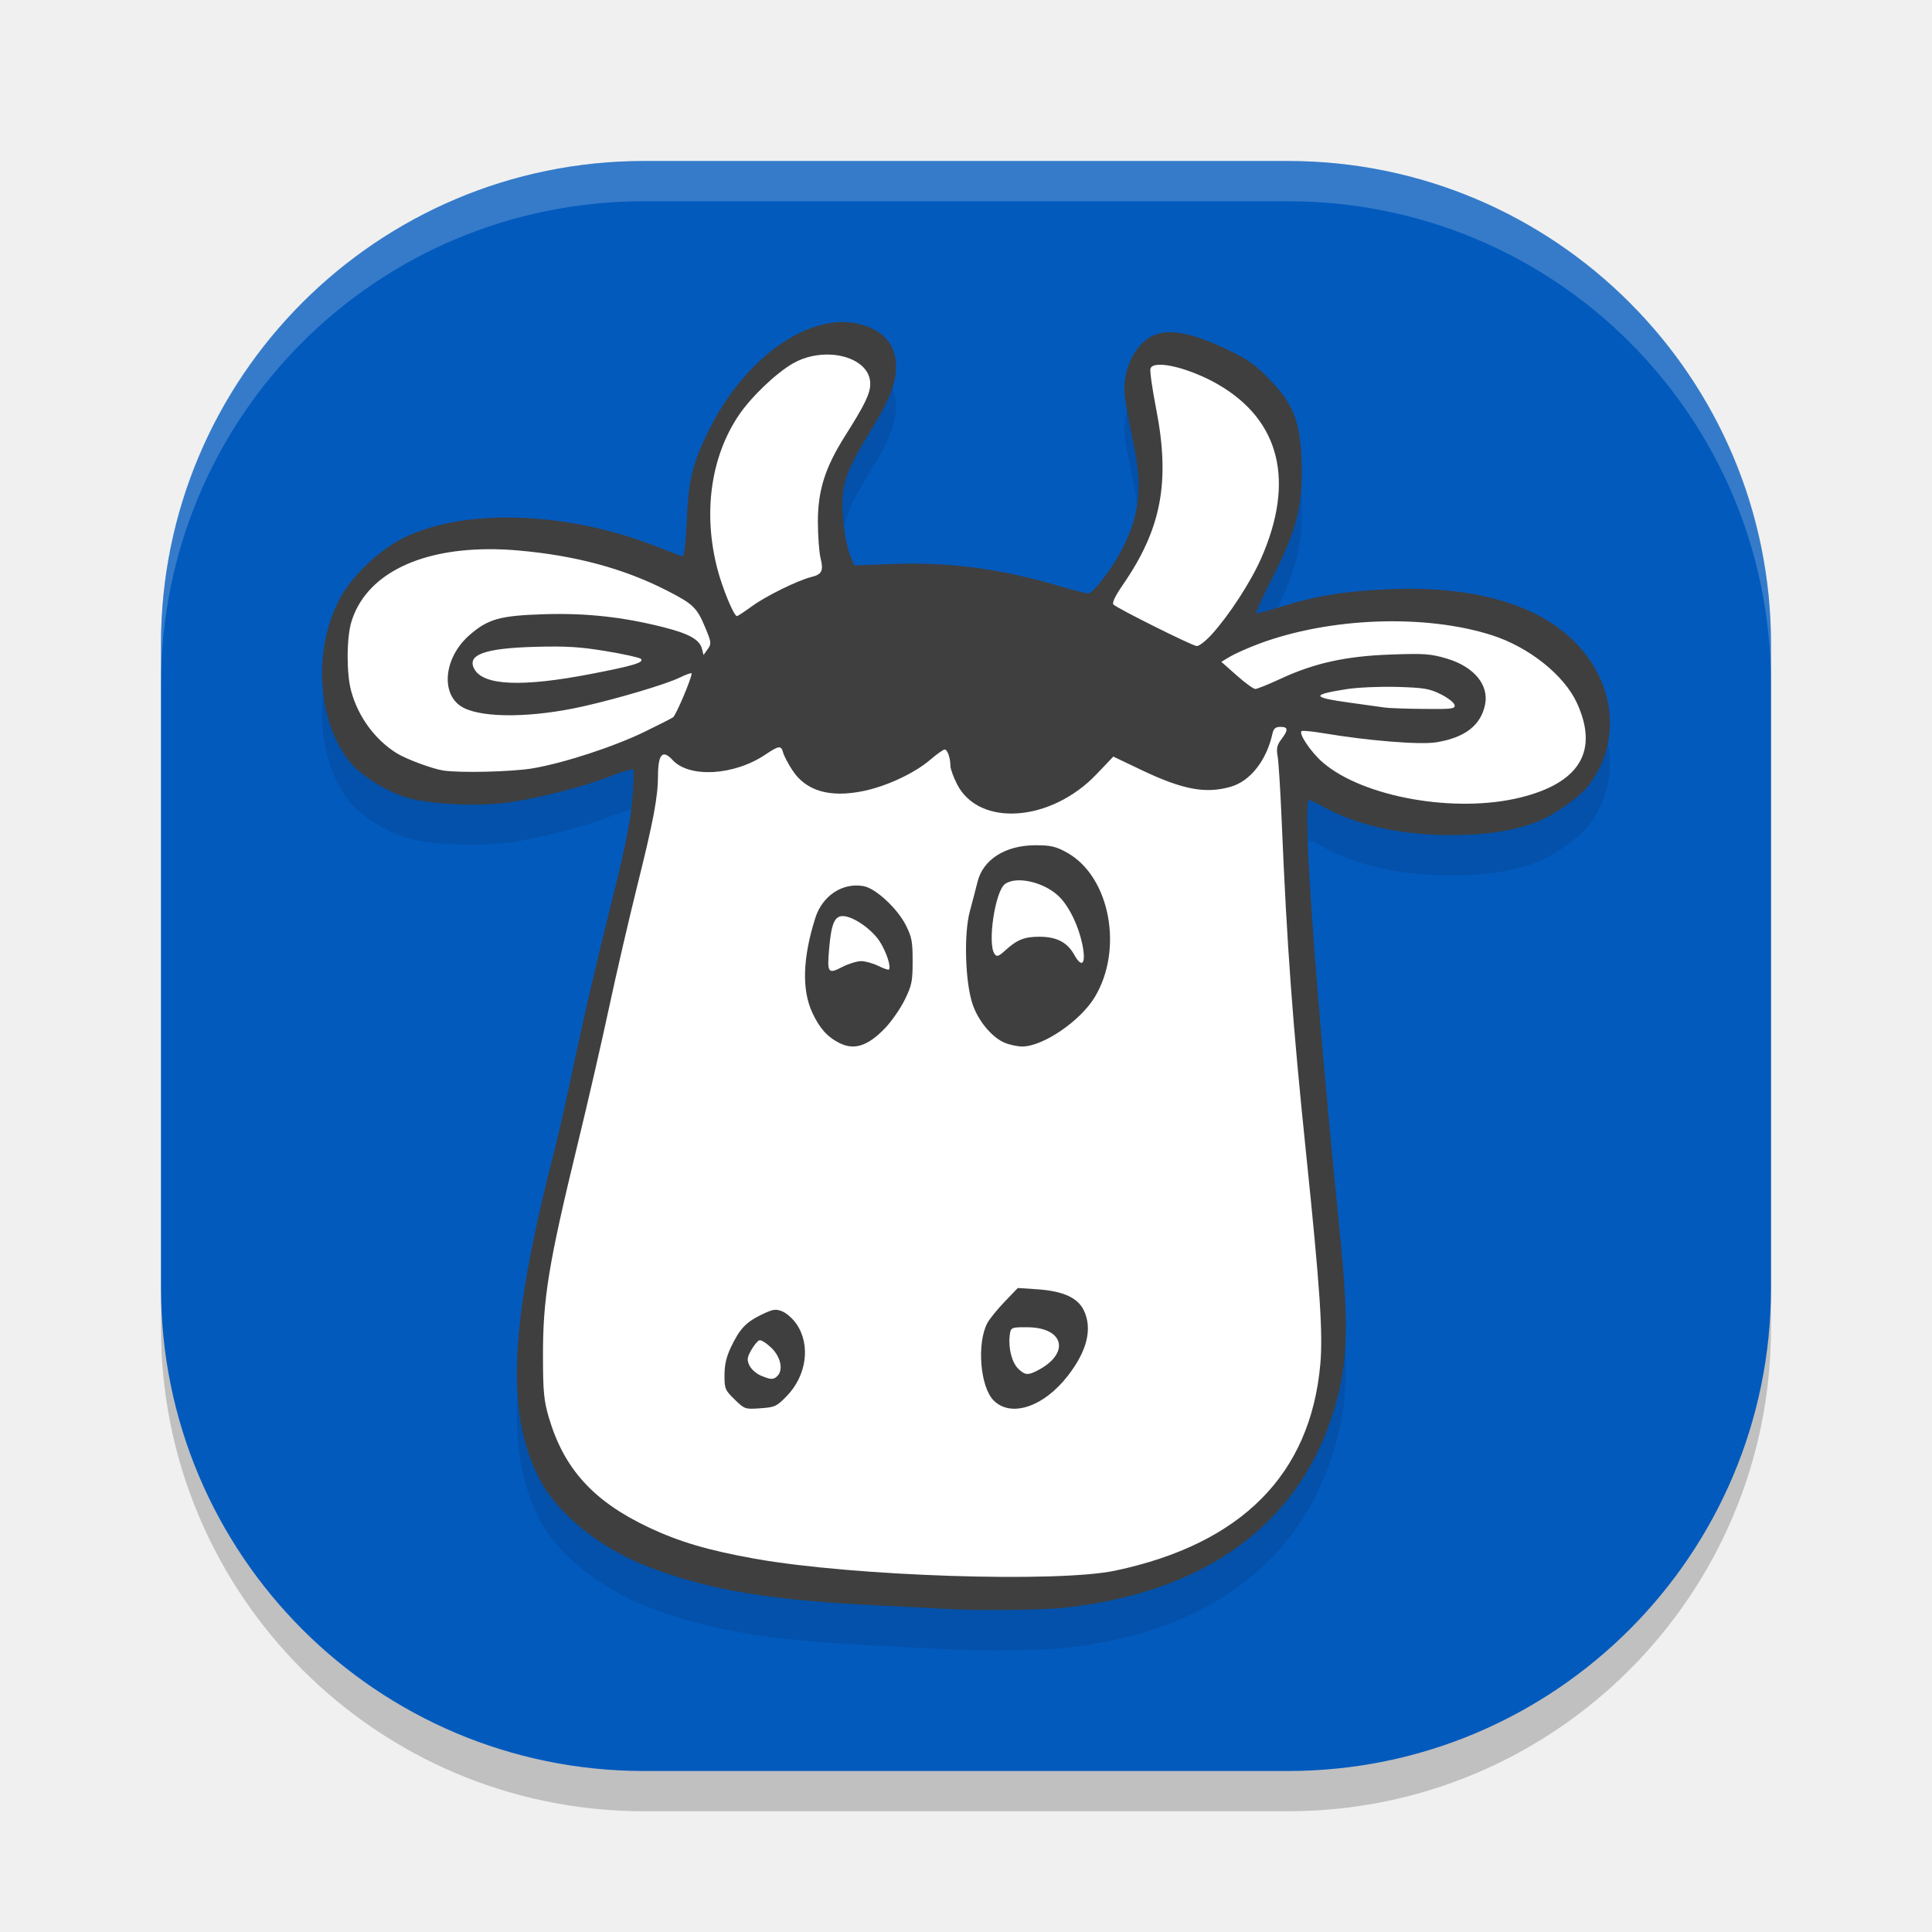
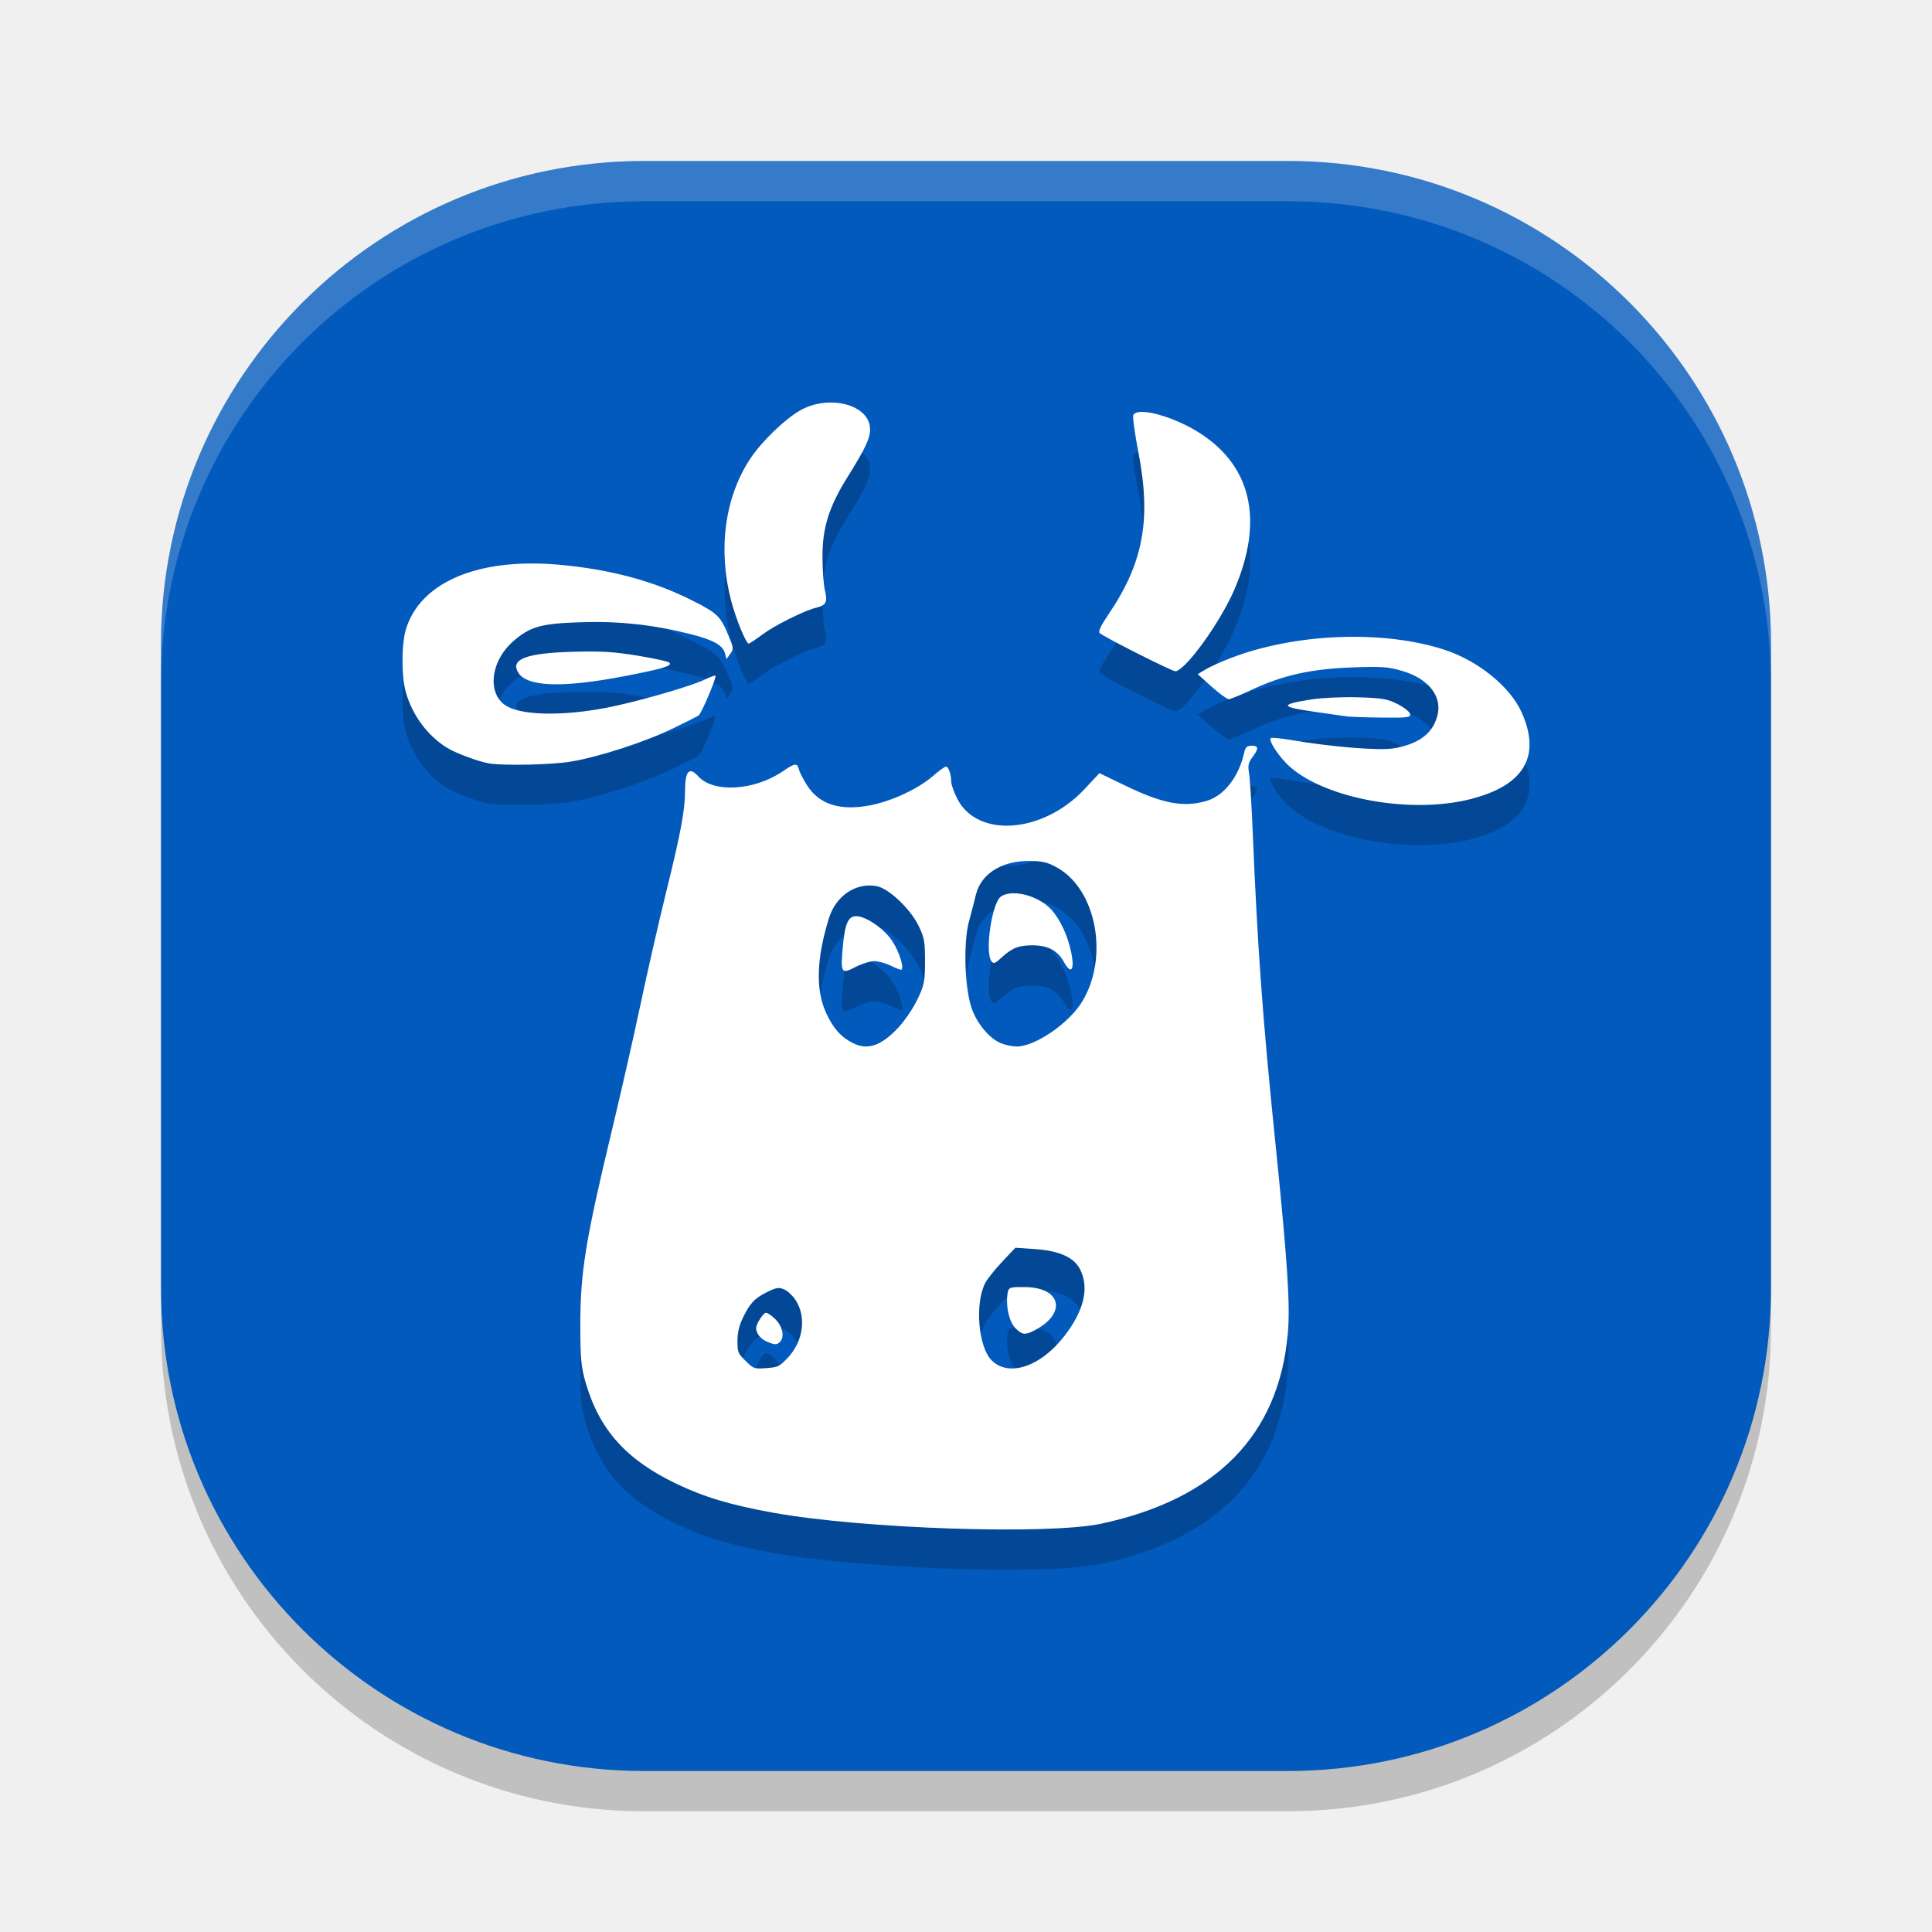
<svg xmlns="http://www.w3.org/2000/svg" width="48" height="48" version="1.1">
  <rect style="opacity:0.2" width="40" height="40" x="4" y="5" rx="12" ry="12" />
  <rect style="fill:#035abd" width="40" height="40" x="4" y="4" rx="12" ry="12" />
-   <path style="opacity:0.1" d="m 20.869,9.002 c -1.136,0.039 -2.457,1.089 -3.236,2.645 -0.426,0.849 -0.529,1.27 -0.572,2.314 -0.022,0.534 -0.062,0.87 -0.102,0.861 -0.035,-0.008 -0.311,-0.111 -0.611,-0.23 -2.212,-0.88 -4.751,-0.98 -6.285,-0.246 -0.611,0.293 -1.299,0.937 -1.607,1.504 -0.691,1.271 -0.583,3.07 0.244,4.086 0.271,0.333 0.892,0.723 1.402,0.879 0.555,0.17 1.777,0.229 2.523,0.123 0.781,-0.111 1.89,-0.396 2.527,-0.648 0.304,-0.121 0.568,-0.195 0.586,-0.166 0.018,0.029 0.003,0.384 -0.033,0.791 -0.05,0.551 -0.199,1.264 -0.582,2.789 -0.283,1.127 -0.658,2.745 -0.836,3.596 -0.178,0.851 -0.392,1.816 -0.477,2.143 -1.144,4.421 -1.259,6.593 -0.432,8.256 0.451,0.906 1.533,1.781 2.787,2.252 1.5,0.564 2.952,0.805 5.615,0.936 0.743,0.037 1.495,0.076 1.672,0.086 0.828,0.048 2.411,0.035 2.975,-0.025 3.53,-0.376 5.875,-2.099 6.721,-4.938 0.343,-1.152 0.372,-2.072 0.137,-4.408 -0.608,-6.056 -0.939,-10.727 -0.76,-10.727 0.022,0 0.188,0.08 0.369,0.18 0.831,0.457 1.916,0.695 3.17,0.695 0.845,0 1.54,-0.107 2.102,-0.322 0.421,-0.161 1.062,-0.605 1.287,-0.893 0.85,-1.084 0.696,-2.592 -0.373,-3.629 -0.934,-0.906 -2.507,-1.347 -4.525,-1.268 -1.1,0.043 -1.835,0.159 -2.672,0.42 -0.33,0.103 -0.63,0.188 -0.666,0.188 -0.036,0 0.135,-0.386 0.379,-0.859 0.615,-1.194 0.78,-1.834 0.744,-2.893 C 32.305,11.465 32.141,11.043 31.529,10.412 31.181,10.053 31,9.927 30.459,9.67 29.689,9.304 29.142,9.183 28.766,9.293 28.236,9.448 27.864,10.158 27.947,10.859 c 0.023,0.192 0.117,0.7 0.209,1.129 0.24,1.118 0.165,1.8 -0.299,2.695 -0.23,0.444 -0.705,1.061 -0.816,1.061 -0.056,0 -0.381,-0.083 -0.721,-0.184 -1.453,-0.431 -2.741,-0.601 -4.143,-0.549 l -0.953,0.035 -0.084,-0.199 c -0.142,-0.335 -0.246,-1.11 -0.205,-1.531 0.044,-0.459 0.194,-0.805 0.703,-1.627 0.446,-0.719 0.625,-1.171 0.625,-1.58 0,-0.547 -0.318,-0.913 -0.92,-1.061 -0.153,-0.037 -0.312,-0.052 -0.475,-0.047 z" />
  <path style="opacity:0.2;fill:#ffffff" d="M 16,4 C 9.352,4 4,9.352 4,16 v 1 C 4,10.352 9.352,5 16,5 h 16 c 6.648,0 12,5.352 12,12 V 16 C 44,9.352 38.648,4 32,4 Z" />
-   <path style="fill:#3f3f3f" d="M 20.869 8.002 C 19.733 8.041 18.413 9.091 17.633 10.646 C 17.207 11.495 17.104 11.916 17.061 12.961 C 17.038 13.495 16.998 13.831 16.959 13.822 C 16.924 13.814 16.648 13.711 16.348 13.592 C 14.135 12.712 11.596 12.612 10.062 13.346 C 9.451 13.638 8.763 14.283 8.455 14.85 C 7.765 16.121 7.872 17.919 8.699 18.936 C 8.97 19.269 9.591 19.658 10.102 19.814 C 10.656 19.984 11.879 20.044 12.625 19.938 C 13.406 19.826 14.515 19.542 15.152 19.289 C 15.456 19.169 15.72 19.094 15.738 19.123 C 15.757 19.152 15.742 19.507 15.705 19.914 C 15.656 20.465 15.506 21.178 15.123 22.703 C 14.84 23.83 14.465 25.448 14.287 26.299 C 14.11 27.15 13.895 28.115 13.811 28.441 C 12.667 32.862 12.552 35.034 13.379 36.697 C 13.83 37.604 14.912 38.478 16.166 38.949 C 17.666 39.513 19.118 39.754 21.781 39.885 C 22.524 39.921 23.276 39.96 23.453 39.971 C 24.281 40.019 25.864 40.005 26.428 39.945 C 29.958 39.569 32.303 37.846 33.148 35.008 C 33.491 33.856 33.52 32.936 33.285 30.6 C 32.677 24.544 32.346 19.873 32.525 19.873 C 32.548 19.873 32.713 19.953 32.895 20.053 C 33.726 20.51 34.811 20.748 36.064 20.748 C 36.91 20.748 37.604 20.641 38.166 20.426 C 38.587 20.264 39.228 19.821 39.453 19.533 C 40.303 18.449 40.149 16.941 39.08 15.904 C 38.146 14.998 36.573 14.557 34.555 14.637 C 33.454 14.68 32.72 14.796 31.883 15.057 C 31.552 15.16 31.253 15.244 31.217 15.244 C 31.181 15.244 31.352 14.858 31.596 14.385 C 32.211 13.191 32.375 12.55 32.34 11.492 C 32.305 10.465 32.141 10.042 31.529 9.412 C 31.181 9.053 31 8.927 30.459 8.67 C 29.689 8.304 29.142 8.183 28.766 8.293 C 28.236 8.447 27.864 9.158 27.947 9.859 C 27.97 10.052 28.064 10.56 28.156 10.988 C 28.396 12.107 28.322 12.788 27.857 13.684 C 27.627 14.127 27.152 14.744 27.041 14.744 C 26.985 14.744 26.66 14.661 26.32 14.561 C 24.867 14.13 23.58 13.96 22.178 14.012 L 21.225 14.047 L 21.141 13.848 C 20.999 13.512 20.895 12.738 20.936 12.316 C 20.98 11.858 21.129 11.511 21.639 10.689 C 22.084 9.971 22.264 9.518 22.264 9.109 C 22.264 8.562 21.945 8.196 21.344 8.049 C 21.191 8.012 21.031 7.996 20.869 8.002 z" />
-   <path style="fill:#ffffff" d="M 20.664 8.812 C 20.351 8.792 20.007 8.855 19.707 9.025 C 19.283 9.266 18.653 9.869 18.348 10.326 C 17.654 11.362 17.463 12.764 17.826 14.145 C 17.955 14.634 18.234 15.307 18.309 15.307 C 18.33 15.307 18.499 15.195 18.686 15.059 C 19.022 14.812 19.824 14.417 20.156 14.336 C 20.421 14.271 20.464 14.184 20.387 13.867 C 20.349 13.714 20.321 13.305 20.32 12.961 C 20.32 12.179 20.5 11.613 21.002 10.82 C 21.491 10.047 21.621 9.777 21.621 9.533 C 21.621 9.117 21.185 8.847 20.664 8.812 z M 28.785 9.062 C 28.679 9.067 28.606 9.097 28.584 9.152 C 28.563 9.207 28.626 9.656 28.723 10.15 C 29.078 11.967 28.858 13.137 27.9 14.525 C 27.704 14.81 27.622 14.979 27.664 15.02 C 27.769 15.121 29.617 16.043 29.732 16.051 C 29.791 16.055 29.959 15.923 30.107 15.76 C 30.537 15.285 31.071 14.465 31.33 13.879 C 32.177 11.961 31.805 10.445 30.266 9.553 C 29.733 9.244 29.104 9.048 28.785 9.062 z M 12.102 13.645 C 10.328 13.661 9.076 14.316 8.73 15.449 C 8.609 15.849 8.605 16.733 8.725 17.17 C 8.9 17.81 9.314 18.374 9.855 18.713 C 10.091 18.86 10.736 19.1 11.012 19.143 C 11.427 19.207 12.72 19.176 13.23 19.09 C 14.009 18.958 15.239 18.556 16 18.188 C 16.35 18.018 16.675 17.853 16.721 17.822 C 16.793 17.774 17.183 16.854 17.184 16.732 C 17.184 16.708 17.047 16.756 16.879 16.838 C 16.545 17.001 15.346 17.357 14.484 17.551 C 13.246 17.829 12.034 17.845 11.523 17.588 C 10.936 17.293 11.008 16.353 11.662 15.781 C 12.124 15.377 12.42 15.294 13.523 15.26 C 14.56 15.228 15.472 15.327 16.488 15.584 C 17.124 15.745 17.386 15.893 17.441 16.123 L 17.479 16.273 L 17.582 16.129 C 17.679 15.994 17.675 15.961 17.525 15.6 C 17.317 15.096 17.226 15.007 16.557 14.666 C 15.494 14.124 14.297 13.802 12.893 13.678 C 12.619 13.653 12.355 13.642 12.102 13.645 z M 34.205 15.443 C 33.182 15.481 32.146 15.668 31.264 16 C 30.998 16.1 30.683 16.241 30.562 16.312 L 30.344 16.443 L 30.723 16.779 C 30.932 16.964 31.141 17.116 31.186 17.117 C 31.23 17.119 31.51 17.006 31.809 16.867 C 32.65 16.475 33.436 16.301 34.551 16.262 C 35.387 16.232 35.542 16.243 35.941 16.361 C 36.619 16.561 36.997 17.015 36.896 17.506 C 36.79 18.023 36.392 18.33 35.678 18.443 C 35.272 18.508 33.979 18.402 32.871 18.215 C 32.606 18.17 32.367 18.148 32.34 18.164 C 32.252 18.217 32.574 18.694 32.869 18.947 C 33.876 19.81 36.167 20.214 37.781 19.812 C 39.252 19.447 39.723 18.654 39.178 17.465 C 38.86 16.773 37.99 16.079 37.07 15.783 C 36.237 15.516 35.228 15.405 34.205 15.443 z M 13.295 16.07 C 12.035 16.105 11.59 16.268 11.785 16.623 C 12.011 17.034 12.971 17.075 14.684 16.744 C 15.742 16.54 16.012 16.457 15.922 16.369 C 15.888 16.337 15.501 16.251 15.061 16.178 C 14.413 16.071 14.074 16.049 13.295 16.07 z M 34.711 17.066 C 34.289 17.054 33.725 17.079 33.459 17.121 C 32.568 17.261 32.581 17.326 33.529 17.457 C 33.927 17.512 34.326 17.567 34.414 17.58 C 34.502 17.593 34.931 17.609 35.367 17.613 C 36.079 17.621 36.158 17.611 36.139 17.516 C 36.127 17.457 35.975 17.338 35.799 17.25 C 35.52 17.11 35.382 17.086 34.711 17.066 z M 31.812 18.059 C 31.691 18.059 31.642 18.099 31.613 18.23 C 31.468 18.889 31.065 19.405 30.582 19.545 C 29.961 19.725 29.397 19.623 28.385 19.143 L 27.66 18.797 L 27.248 19.23 C 26.113 20.424 24.327 20.555 23.779 19.486 C 23.687 19.307 23.614 19.102 23.613 19.031 C 23.612 18.828 23.539 18.621 23.471 18.621 C 23.436 18.621 23.275 18.736 23.113 18.875 C 22.718 19.213 22.016 19.54 21.436 19.656 C 20.607 19.823 20.021 19.649 19.686 19.135 C 19.58 18.973 19.477 18.777 19.457 18.699 C 19.409 18.515 19.353 18.521 19.012 18.75 C 18.235 19.27 17.124 19.334 16.709 18.881 C 16.464 18.614 16.35 18.735 16.348 19.268 C 16.346 19.809 16.233 20.4 15.834 22 C 15.624 22.843 15.305 24.222 15.125 25.064 C 14.945 25.907 14.598 27.413 14.355 28.41 C 13.627 31.404 13.488 32.256 13.49 33.695 C 13.491 34.571 13.513 34.801 13.635 35.215 C 14.01 36.492 14.744 37.3 16.115 37.947 C 16.877 38.307 17.601 38.52 18.76 38.727 C 21.197 39.161 26.268 39.328 27.713 39.021 C 30.846 38.356 32.558 36.631 32.803 33.893 C 32.871 33.125 32.794 31.982 32.453 28.691 C 32.113 25.408 31.975 23.525 31.842 20.373 C 31.811 19.633 31.766 18.919 31.742 18.787 C 31.708 18.596 31.726 18.512 31.834 18.369 C 32.012 18.135 32.008 18.059 31.812 18.059 z" />
-   <path style="fill:#3f3f3f" d="M 25.717 21 C 24.974 21.004 24.424 21.353 24.287 21.908 C 24.249 22.062 24.163 22.391 24.096 22.639 C 23.945 23.193 23.977 24.38 24.16 24.938 C 24.298 25.358 24.64 25.771 24.959 25.906 C 25.079 25.957 25.274 25.999 25.393 26 C 25.904 26.005 26.84 25.37 27.199 24.773 C 27.915 23.586 27.578 21.794 26.527 21.193 C 26.243 21.031 26.103 20.998 25.717 21 z M 25.258 21.873 C 25.603 21.851 26.074 22.021 26.34 22.303 C 26.577 22.553 26.79 22.999 26.885 23.438 C 26.992 23.936 26.89 24.083 26.689 23.721 C 26.517 23.41 26.251 23.273 25.822 23.273 C 25.45 23.273 25.269 23.346 24.975 23.613 C 24.805 23.767 24.762 23.781 24.705 23.693 C 24.53 23.425 24.727 22.135 24.969 21.963 C 25.044 21.91 25.143 21.88 25.258 21.873 z M 21.457 22.016 C 20.935 21.92 20.432 22.252 20.256 22.807 C 19.943 23.794 19.917 24.587 20.18 25.156 C 20.357 25.54 20.552 25.761 20.852 25.912 C 21.223 26.1 21.562 25.99 21.992 25.541 C 22.153 25.373 22.372 25.056 22.479 24.838 C 22.654 24.478 22.674 24.387 22.674 23.879 C 22.674 23.385 22.653 23.28 22.504 22.984 C 22.294 22.569 21.756 22.07 21.457 22.016 z M 20.938 22.76 C 21.187 22.76 21.651 23.076 21.854 23.387 C 22.02 23.643 22.147 24.027 22.084 24.088 C 22.069 24.102 21.952 24.062 21.822 23.998 C 21.692 23.934 21.499 23.879 21.395 23.879 C 21.29 23.879 21.076 23.946 20.92 24.027 C 20.571 24.208 20.547 24.172 20.6 23.564 C 20.653 22.953 20.734 22.76 20.938 22.76 z M 25.287 32 L 24.955 32.346 C 24.774 32.536 24.583 32.772 24.531 32.869 C 24.265 33.37 24.351 34.453 24.684 34.791 C 25.113 35.227 25.928 34.958 26.531 34.18 C 27.012 33.56 27.147 33.006 26.924 32.549 C 26.774 32.242 26.41 32.077 25.783 32.033 L 25.287 32 z M 19.221 32.545 C 19.148 32.557 19.06 32.593 18.908 32.668 C 18.526 32.856 18.379 33.013 18.156 33.479 C 18.046 33.709 18 33.913 18 34.166 C 17.999 34.504 18.015 34.539 18.252 34.77 C 18.501 35.012 18.511 35.015 18.893 34.988 C 19.255 34.963 19.295 34.943 19.549 34.682 C 20.04 34.176 20.143 33.416 19.791 32.898 C 19.703 32.768 19.544 32.625 19.438 32.582 C 19.35 32.546 19.293 32.533 19.221 32.545 z M 25.516 32.975 C 26.453 32.977 26.597 33.64 25.752 34.062 C 25.532 34.172 25.46 34.163 25.297 34.004 C 25.14 33.852 25.049 33.496 25.086 33.18 C 25.109 32.98 25.122 32.973 25.516 32.975 z M 18.867 33.299 C 18.911 33.285 19.045 33.371 19.166 33.488 C 19.399 33.715 19.466 34.038 19.311 34.189 C 19.215 34.282 19.153 34.282 18.898 34.174 C 18.786 34.126 18.661 34.013 18.619 33.924 C 18.555 33.787 18.56 33.728 18.664 33.543 C 18.732 33.422 18.823 33.312 18.867 33.299 z" />
+   <path style="opacity:0.2" d="m 20.746,11.004 c -0.285,-0.019 -0.598,0.038 -0.871,0.195 -0.386,0.222 -0.958,0.778 -1.236,1.199 -0.631,0.955 -0.805,2.249 -0.475,3.521 0.117,0.451 0.37,1.07 0.438,1.07 0.019,0 0.174,-0.102 0.344,-0.229 0.306,-0.228 1.038,-0.591 1.34,-0.666 0.241,-0.06 0.279,-0.139 0.209,-0.432 -0.034,-0.142 -0.06,-0.519 -0.061,-0.836 -3.52e-4,-0.721 0.165,-1.242 0.621,-1.973 0.445,-0.713 0.562,-0.963 0.562,-1.188 0,-0.383 -0.397,-0.633 -0.871,-0.664 z m 7.594,0.23 c -0.097,0.004 -0.164,0.031 -0.184,0.082 -0.02,0.05 0.039,0.464 0.127,0.92 0.323,1.675 0.123,2.755 -0.748,4.035 -0.179,0.263 -0.253,0.418 -0.215,0.455 0.095,0.094 1.777,0.944 1.883,0.951 0.054,0.004 0.205,-0.119 0.34,-0.27 0.391,-0.438 0.878,-1.194 1.113,-1.734 0.771,-1.768 0.432,-3.165 -0.969,-3.988 -0.485,-0.285 -1.058,-0.465 -1.348,-0.451 z m -15.186,3.766 c -1.615,0.015 -2.754,0.607 -3.068,1.631 -0.111,0.361 -0.115,1.16 -0.006,1.555 0.16,0.579 0.536,1.088 1.029,1.395 0.214,0.133 0.801,0.35 1.053,0.389 0.378,0.058 1.555,0.031 2.02,-0.047 0.708,-0.119 1.829,-0.483 2.521,-0.816 0.319,-0.153 0.613,-0.302 0.654,-0.33 0.065,-0.044 0.421,-0.874 0.422,-0.984 1.2e-4,-0.022 -0.124,0.022 -0.277,0.096 -0.304,0.147 -1.396,0.469 -2.18,0.645 -1.127,0.252 -2.231,0.265 -2.695,0.033 -0.534,-0.267 -0.468,-1.118 0.127,-1.635 0.421,-0.365 0.689,-0.44 1.693,-0.471 0.944,-0.029 1.774,0.061 2.699,0.293 0.579,0.145 0.816,0.28 0.867,0.488 l 0.035,0.137 0.094,-0.133 c 0.088,-0.122 0.084,-0.15 -0.053,-0.477 -0.19,-0.455 -0.272,-0.536 -0.881,-0.844 -0.967,-0.489 -2.057,-0.782 -3.336,-0.895 -0.249,-0.022 -0.488,-0.031 -0.719,-0.029 z m 20.119,1.828 c -0.931,0.035 -1.874,0.208 -2.678,0.514 -0.241,0.092 -0.529,0.221 -0.639,0.287 l -0.199,0.121 0.346,0.311 c 0.19,0.17 0.381,0.309 0.422,0.311 0.041,0.002 0.295,-0.102 0.566,-0.23 0.766,-0.362 1.481,-0.522 2.496,-0.559 0.761,-0.027 0.902,-0.017 1.266,0.092 0.617,0.185 0.961,0.602 0.869,1.055 -0.097,0.477 -0.46,0.761 -1.109,0.865 -0.369,0.059 -1.546,-0.038 -2.555,-0.211 -0.241,-0.041 -0.458,-0.062 -0.482,-0.047 -0.08,0.049 0.212,0.489 0.48,0.723 0.916,0.796 3.003,1.167 4.473,0.797 1.338,-0.337 1.768,-1.068 1.271,-2.164 -0.289,-0.638 -1.083,-1.278 -1.92,-1.551 -0.758,-0.247 -1.676,-0.348 -2.607,-0.312 z m -19.033,0.365 c -1.147,0.031 -1.553,0.179 -1.375,0.5 0.206,0.372 1.079,0.407 2.639,0.107 0.963,-0.185 1.209,-0.258 1.127,-0.338 -0.031,-0.029 -0.382,-0.106 -0.783,-0.172 -0.589,-0.097 -0.898,-0.117 -1.607,-0.098 z m 19.494,1.131 c -0.384,-0.011 -0.899,0.012 -1.141,0.051 -0.811,0.129 -0.799,0.187 0.064,0.309 0.362,0.051 0.724,0.104 0.805,0.115 0.08,0.012 0.472,0.025 0.869,0.029 0.648,0.007 0.718,-0.002 0.701,-0.09 -0.011,-0.054 -0.149,-0.163 -0.309,-0.244 -0.254,-0.129 -0.38,-0.152 -0.99,-0.17 z m -2.639,1.203 c -0.111,0 -0.155,0.039 -0.182,0.16 -0.132,0.607 -0.498,1.081 -0.938,1.211 -0.565,0.166 -1.08,0.072 -2.002,-0.371 l -0.658,-0.318 -0.375,0.4 c -1.034,1.1 -2.66,1.22 -3.158,0.234 -0.084,-0.165 -0.15,-0.353 -0.15,-0.418 -0.001,-0.187 -0.068,-0.379 -0.131,-0.379 -0.032,0 -0.177,0.106 -0.324,0.234 -0.359,0.312 -0.999,0.613 -1.527,0.721 -0.754,0.154 -1.288,-0.008 -1.594,-0.482 -0.096,-0.149 -0.189,-0.329 -0.207,-0.4 -0.044,-0.17 -0.095,-0.164 -0.406,0.047 -0.707,0.48 -1.718,0.539 -2.096,0.121 -0.223,-0.246 -0.326,-0.135 -0.328,0.355 -0.002,0.499 -0.105,1.044 -0.469,2.52 -0.191,0.777 -0.48,2.049 -0.645,2.826 -0.164,0.777 -0.48,2.164 -0.701,3.084 -0.663,2.761 -0.789,3.546 -0.787,4.873 0.001,0.808 0.02,1.019 0.131,1.4 0.341,1.177 1.01,1.923 2.258,2.52 0.693,0.332 1.353,0.528 2.408,0.719 2.219,0.4 6.833,0.554 8.148,0.271 2.852,-0.613 4.41,-2.203 4.633,-4.729 0.062,-0.708 -0.006,-1.761 -0.316,-4.795 -0.31,-3.027 -0.436,-4.763 -0.557,-7.67 -0.028,-0.682 -0.07,-1.341 -0.092,-1.463 -0.031,-0.176 -0.015,-0.253 0.084,-0.385 0.162,-0.216 0.158,-0.287 -0.02,-0.287 z m -5.549,2.863 c 0.352,-0.002 0.48,0.028 0.738,0.178 0.957,0.554 1.263,2.206 0.611,3.301 -0.327,0.55 -1.179,1.135 -1.645,1.131 -0.108,-0.001 -0.286,-0.039 -0.395,-0.086 -0.29,-0.125 -0.601,-0.505 -0.727,-0.893 -0.166,-0.514 -0.196,-1.61 -0.059,-2.121 0.062,-0.228 0.139,-0.53 0.174,-0.672 0.124,-0.512 0.624,-0.834 1.301,-0.838 z m -3.766,0.625 c 0.295,0.054 0.826,0.556 1.033,0.971 0.148,0.296 0.168,0.398 0.168,0.893 0,0.508 -0.021,0.602 -0.193,0.961 -0.105,0.218 -0.322,0.533 -0.48,0.701 -0.424,0.449 -0.759,0.558 -1.125,0.371 -0.296,-0.151 -0.489,-0.372 -0.664,-0.756 -0.259,-0.569 -0.233,-1.36 0.076,-2.348 0.174,-0.554 0.67,-0.888 1.186,-0.793 z m 3.348,0.18 c -0.105,0.007 -0.195,0.033 -0.264,0.082 -0.22,0.158 -0.397,1.348 -0.238,1.596 0.052,0.081 0.09,0.07 0.244,-0.072 0.268,-0.246 0.433,-0.314 0.771,-0.314 0.39,-2e-6 0.632,0.125 0.789,0.412 0.183,0.334 0.276,0.2 0.178,-0.26 -0.086,-0.405 -0.281,-0.816 -0.496,-1.047 -0.242,-0.26 -0.671,-0.417 -0.984,-0.396 z m -3.859,0.566 c -0.201,0 -0.282,0.191 -0.334,0.803 -0.052,0.607 -0.03,0.643 0.314,0.463 0.154,-0.081 0.367,-0.148 0.471,-0.148 0.103,0 0.294,0.055 0.422,0.119 0.128,0.064 0.243,0.106 0.258,0.092 0.062,-0.061 -0.062,-0.445 -0.227,-0.701 -0.2,-0.311 -0.658,-0.627 -0.904,-0.627 z m 3.957,8.238 0.488,0.033 c 0.619,0.044 0.979,0.211 1.127,0.518 0.22,0.457 0.088,1.01 -0.387,1.629 -0.596,0.778 -1.4,1.048 -1.824,0.611 -0.329,-0.338 -0.414,-1.419 -0.15,-1.92 0.051,-0.097 0.239,-0.333 0.418,-0.523 z m 0.225,0.977 c -0.389,-0.001 -0.401,0.003 -0.424,0.203 -0.037,0.316 0.053,0.672 0.207,0.824 0.161,0.159 0.232,0.168 0.449,0.059 0.834,-0.422 0.693,-1.083 -0.232,-1.086 z m -6.146,0.027 c 0.058,-0.01 0.104,3.44e-4 0.174,0.029 0.085,0.035 0.21,0.152 0.281,0.258 0.283,0.421 0.201,1.037 -0.193,1.449 -0.204,0.213 -0.236,0.229 -0.527,0.25 -0.306,0.022 -0.314,0.019 -0.514,-0.178 -0.191,-0.188 -0.204,-0.215 -0.203,-0.49 3.54e-4,-0.206 0.037,-0.373 0.125,-0.561 0.179,-0.379 0.298,-0.506 0.605,-0.658 0.122,-0.061 0.193,-0.09 0.252,-0.1 z m -0.285,0.613 c -0.035,0.011 -0.11,0.099 -0.164,0.197 -0.083,0.151 -0.087,0.199 -0.035,0.311 0.034,0.073 0.132,0.164 0.223,0.203 0.205,0.088 0.256,0.089 0.332,0.014 0.125,-0.123 0.072,-0.386 -0.115,-0.57 -0.097,-0.096 -0.205,-0.165 -0.24,-0.154 z" />
+   <path style="fill:#ffffff" d="M 20.746 10.004 C 20.461 9.985 20.148 10.042 19.875 10.199 C 19.489 10.421 18.917 10.977 18.639 11.398 C 18.007 12.354 17.833 13.647 18.164 14.92 C 18.281 15.371 18.534 15.99 18.602 15.99 C 18.621 15.99 18.776 15.888 18.945 15.762 C 19.251 15.534 19.983 15.17 20.285 15.096 C 20.527 15.036 20.564 14.956 20.494 14.664 C 20.46 14.522 20.434 14.145 20.434 13.828 C 20.433 13.107 20.598 12.586 21.055 11.855 C 21.5 11.142 21.617 10.893 21.617 10.668 C 21.617 10.285 21.221 10.035 20.746 10.004 z M 28.34 10.234 C 28.243 10.239 28.176 10.265 28.156 10.316 C 28.137 10.367 28.195 10.78 28.283 11.236 C 28.607 12.912 28.406 13.992 27.535 15.271 C 27.356 15.534 27.282 15.689 27.32 15.727 C 27.415 15.82 29.098 16.67 29.203 16.678 C 29.257 16.682 29.408 16.559 29.543 16.408 C 29.934 15.97 30.421 15.214 30.656 14.674 C 31.427 12.906 31.088 11.509 29.688 10.686 C 29.203 10.401 28.63 10.221 28.34 10.234 z M 13.154 14 C 11.54 14.015 10.401 14.607 10.086 15.631 C 9.975 15.992 9.971 16.791 10.08 17.186 C 10.24 17.764 10.616 18.274 11.109 18.58 C 11.324 18.713 11.911 18.93 12.162 18.969 C 12.54 19.027 13.717 19 14.182 18.922 C 14.89 18.803 16.011 18.439 16.703 18.105 C 17.022 17.952 17.316 17.803 17.357 17.775 C 17.423 17.731 17.779 16.901 17.779 16.791 C 17.779 16.769 17.655 16.813 17.502 16.887 C 17.198 17.034 16.106 17.356 15.322 17.531 C 14.195 17.783 13.092 17.797 12.627 17.564 C 12.093 17.298 12.159 16.446 12.754 15.93 C 13.175 15.564 13.443 15.49 14.447 15.459 C 15.391 15.43 16.222 15.52 17.146 15.752 C 17.725 15.897 17.963 16.032 18.014 16.24 L 18.049 16.377 L 18.143 16.244 C 18.231 16.123 18.226 16.094 18.09 15.768 C 17.9 15.312 17.818 15.232 17.209 14.924 C 16.242 14.434 15.152 14.142 13.873 14.029 C 13.624 14.007 13.385 13.998 13.154 14 z M 33.273 15.828 C 32.342 15.863 31.399 16.036 30.596 16.342 C 30.354 16.434 30.067 16.563 29.957 16.629 L 29.758 16.75 L 30.104 17.061 C 30.294 17.231 30.485 17.37 30.525 17.371 C 30.566 17.373 30.82 17.269 31.092 17.141 C 31.858 16.779 32.573 16.618 33.588 16.582 C 34.349 16.555 34.49 16.565 34.854 16.674 C 35.47 16.858 35.815 17.276 35.723 17.729 C 35.626 18.205 35.263 18.49 34.613 18.594 C 34.244 18.653 33.067 18.555 32.059 18.383 C 31.817 18.342 31.601 18.321 31.576 18.336 C 31.496 18.385 31.788 18.825 32.057 19.059 C 32.973 19.854 35.06 20.226 36.529 19.855 C 37.868 19.518 38.297 18.787 37.801 17.691 C 37.512 17.053 36.718 16.413 35.881 16.141 C 35.122 15.894 34.204 15.793 33.273 15.828 z M 14.24 16.193 C 13.093 16.224 12.687 16.372 12.865 16.693 C 13.071 17.065 13.945 17.1 15.504 16.801 C 16.467 16.616 16.713 16.542 16.631 16.463 C 16.6 16.433 16.249 16.357 15.848 16.291 C 15.258 16.194 14.95 16.174 14.24 16.193 z M 33.734 17.324 C 33.35 17.313 32.836 17.337 32.594 17.375 C 31.783 17.504 31.795 17.562 32.658 17.684 C 33.02 17.734 33.382 17.787 33.463 17.799 C 33.543 17.811 33.935 17.824 34.332 17.828 C 34.98 17.835 35.05 17.826 35.033 17.738 C 35.023 17.685 34.885 17.575 34.725 17.494 C 34.471 17.365 34.345 17.342 33.734 17.324 z M 31.096 18.527 C 30.985 18.527 30.94 18.566 30.914 18.688 C 30.782 19.295 30.416 19.769 29.977 19.898 C 29.411 20.065 28.896 19.971 27.975 19.527 L 27.316 19.209 L 26.941 19.609 C 25.908 20.709 24.282 20.829 23.783 19.844 C 23.7 19.678 23.633 19.491 23.633 19.426 C 23.632 19.238 23.565 19.047 23.502 19.047 C 23.47 19.047 23.325 19.153 23.178 19.281 C 22.818 19.593 22.178 19.894 21.65 20.002 C 20.896 20.156 20.362 19.994 20.057 19.52 C 19.96 19.37 19.868 19.191 19.85 19.119 C 19.806 18.949 19.754 18.955 19.443 19.166 C 18.736 19.646 17.725 19.705 17.348 19.287 C 17.125 19.041 17.021 19.152 17.02 19.643 C 17.018 20.142 16.914 20.687 16.551 22.162 C 16.359 22.939 16.07 24.211 15.906 24.988 C 15.742 25.765 15.426 27.153 15.205 28.072 C 14.542 30.833 14.416 31.619 14.418 32.945 C 14.419 33.753 14.438 33.964 14.549 34.346 C 14.89 35.523 15.559 36.268 16.807 36.865 C 17.5 37.197 18.16 37.394 19.215 37.584 C 21.433 37.984 26.048 38.138 27.363 37.855 C 30.215 37.242 31.774 35.652 31.996 33.127 C 32.058 32.419 31.99 31.366 31.68 28.332 C 31.37 25.305 31.244 23.569 31.123 20.662 C 31.095 19.98 31.053 19.321 31.031 19.199 C 31 19.023 31.017 18.946 31.115 18.814 C 31.277 18.599 31.273 18.527 31.096 18.527 z M 25.547 21.391 C 25.898 21.389 26.027 21.419 26.285 21.568 C 27.242 22.122 27.548 23.774 26.896 24.869 C 26.57 25.419 25.717 26.005 25.252 26 C 25.144 25.999 24.966 25.961 24.857 25.914 C 24.567 25.789 24.256 25.409 24.131 25.021 C 23.964 24.507 23.935 23.411 24.072 22.9 C 24.134 22.672 24.212 22.371 24.246 22.229 C 24.37 21.717 24.871 21.394 25.547 21.391 z M 21.781 22.016 C 22.076 22.07 22.608 22.571 22.814 22.986 C 22.962 23.282 22.982 23.385 22.982 23.879 C 22.982 24.387 22.962 24.481 22.789 24.84 C 22.684 25.058 22.467 25.373 22.309 25.541 C 21.884 25.99 21.55 26.099 21.184 25.912 C 20.888 25.761 20.694 25.54 20.52 25.156 C 20.26 24.587 20.287 23.796 20.596 22.809 C 20.769 22.254 21.266 21.92 21.781 22.016 z M 25.129 22.195 C 25.024 22.202 24.933 22.228 24.865 22.277 C 24.645 22.436 24.468 23.625 24.627 23.873 C 24.679 23.954 24.717 23.943 24.871 23.801 C 25.139 23.554 25.304 23.486 25.643 23.486 C 26.033 23.486 26.275 23.612 26.432 23.898 C 26.614 24.233 26.707 24.099 26.609 23.639 C 26.523 23.234 26.329 22.823 26.113 22.592 C 25.871 22.332 25.443 22.175 25.129 22.195 z M 21.27 22.762 C 21.069 22.762 20.988 22.953 20.936 23.564 C 20.883 24.172 20.906 24.208 21.25 24.027 C 21.404 23.947 21.617 23.879 21.721 23.879 C 21.824 23.879 22.014 23.934 22.143 23.998 C 22.271 24.062 22.386 24.104 22.4 24.09 C 22.462 24.029 22.338 23.644 22.174 23.389 C 21.974 23.078 21.516 22.762 21.27 22.762 z M 25.227 31 L 25.715 31.033 C 26.334 31.077 26.694 31.244 26.842 31.551 C 27.062 32.008 26.929 32.561 26.455 33.18 C 25.859 33.958 25.055 34.227 24.631 33.791 C 24.302 33.453 24.217 32.372 24.48 31.871 C 24.532 31.774 24.719 31.538 24.898 31.348 L 25.227 31 z M 25.451 31.977 C 25.063 31.975 25.05 31.98 25.027 32.18 C 24.991 32.496 25.08 32.852 25.234 33.004 C 25.395 33.163 25.467 33.172 25.684 33.062 C 26.518 32.64 26.377 31.979 25.451 31.977 z M 19.305 32.004 C 19.363 31.994 19.409 32.004 19.479 32.033 C 19.564 32.069 19.689 32.185 19.76 32.291 C 20.043 32.712 19.961 33.328 19.566 33.74 C 19.362 33.953 19.33 33.969 19.039 33.99 C 18.733 34.012 18.725 34.009 18.525 33.812 C 18.335 33.625 18.322 33.598 18.322 33.322 C 18.323 33.116 18.359 32.949 18.447 32.762 C 18.626 32.383 18.746 32.256 19.053 32.104 C 19.175 32.043 19.246 32.014 19.305 32.004 z M 19.02 32.617 C 18.984 32.628 18.91 32.716 18.855 32.814 C 18.772 32.965 18.769 33.014 18.82 33.125 C 18.854 33.198 18.953 33.289 19.043 33.328 C 19.248 33.416 19.299 33.417 19.375 33.342 C 19.5 33.219 19.447 32.956 19.26 32.771 C 19.163 32.676 19.055 32.606 19.02 32.617 z" />
</svg>
